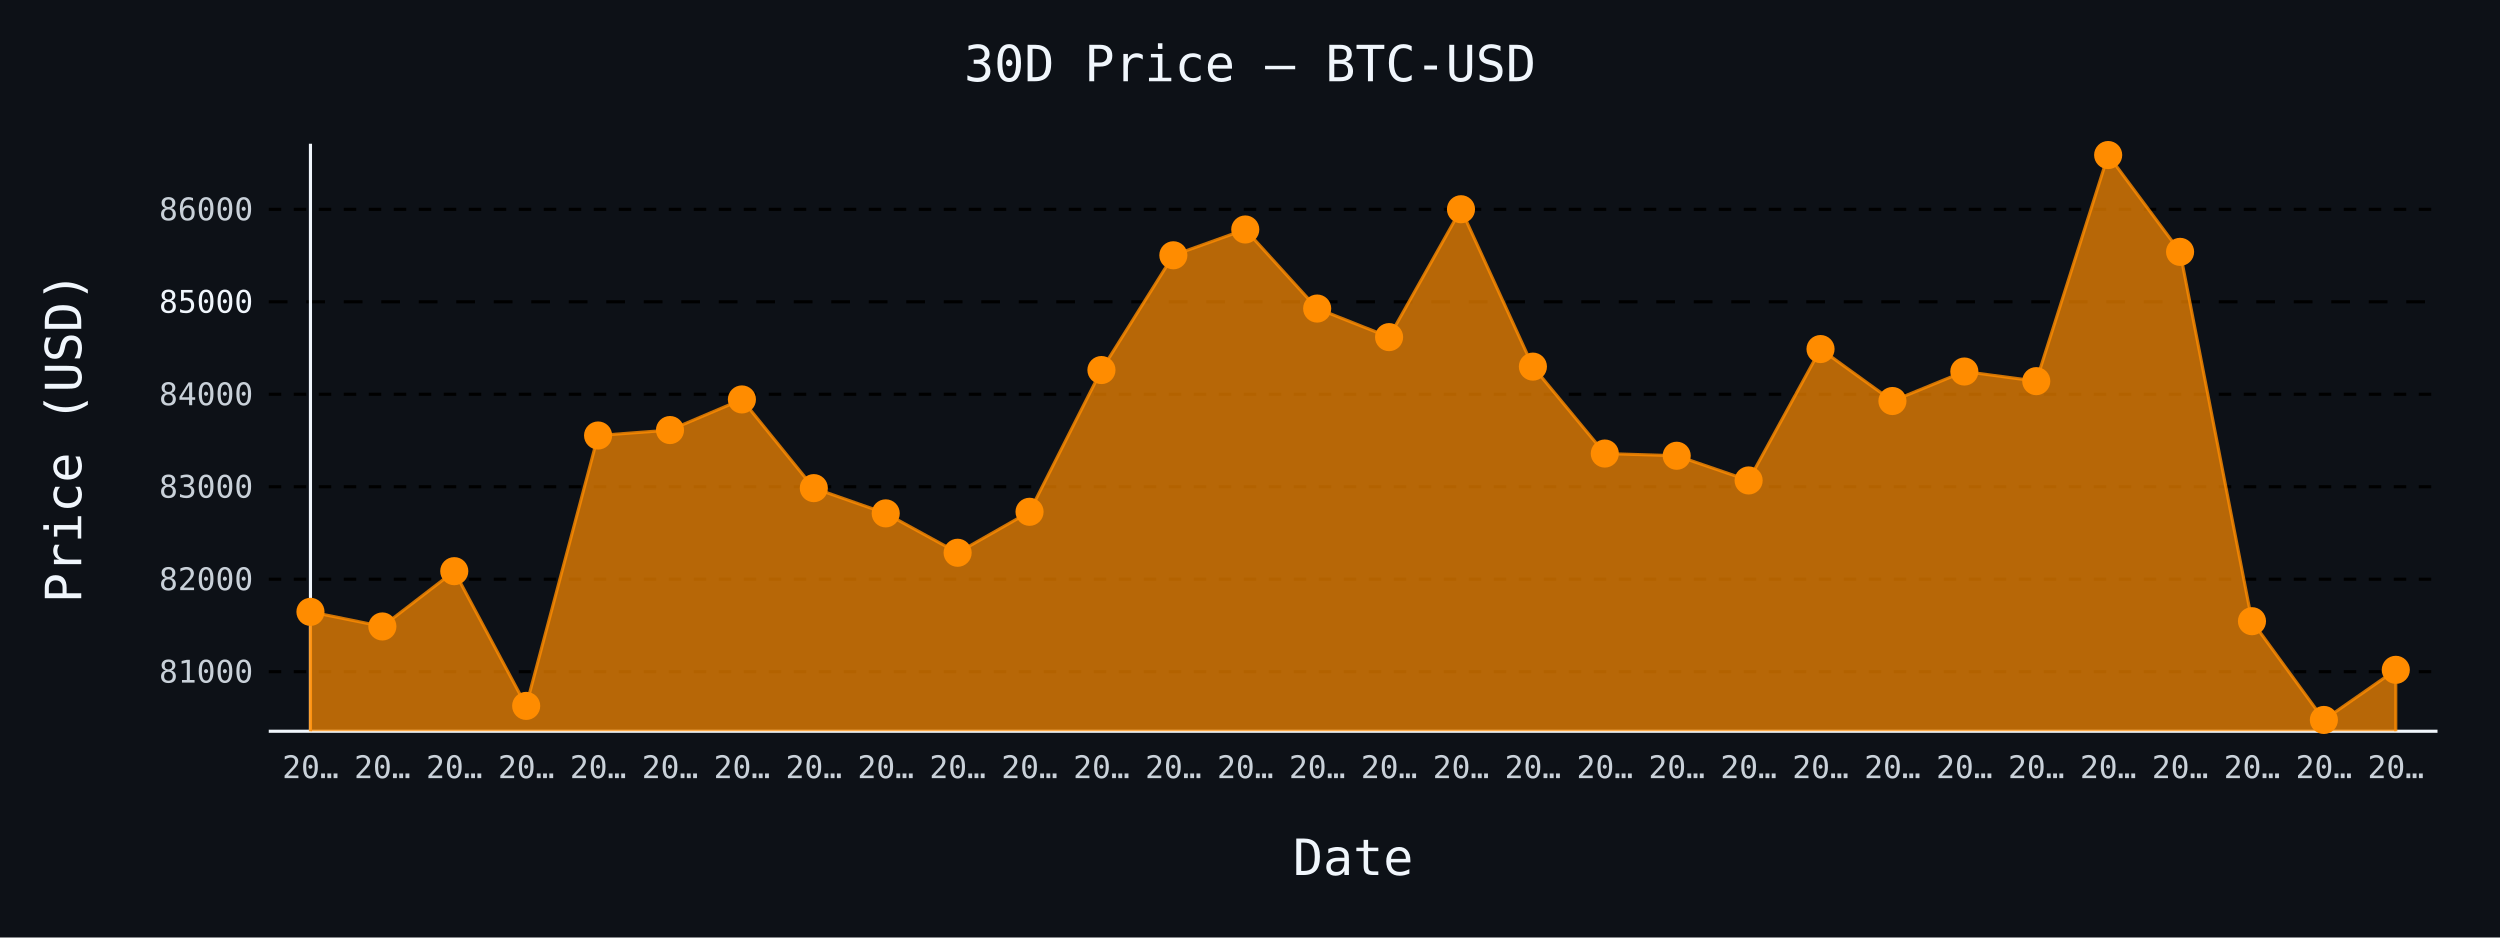
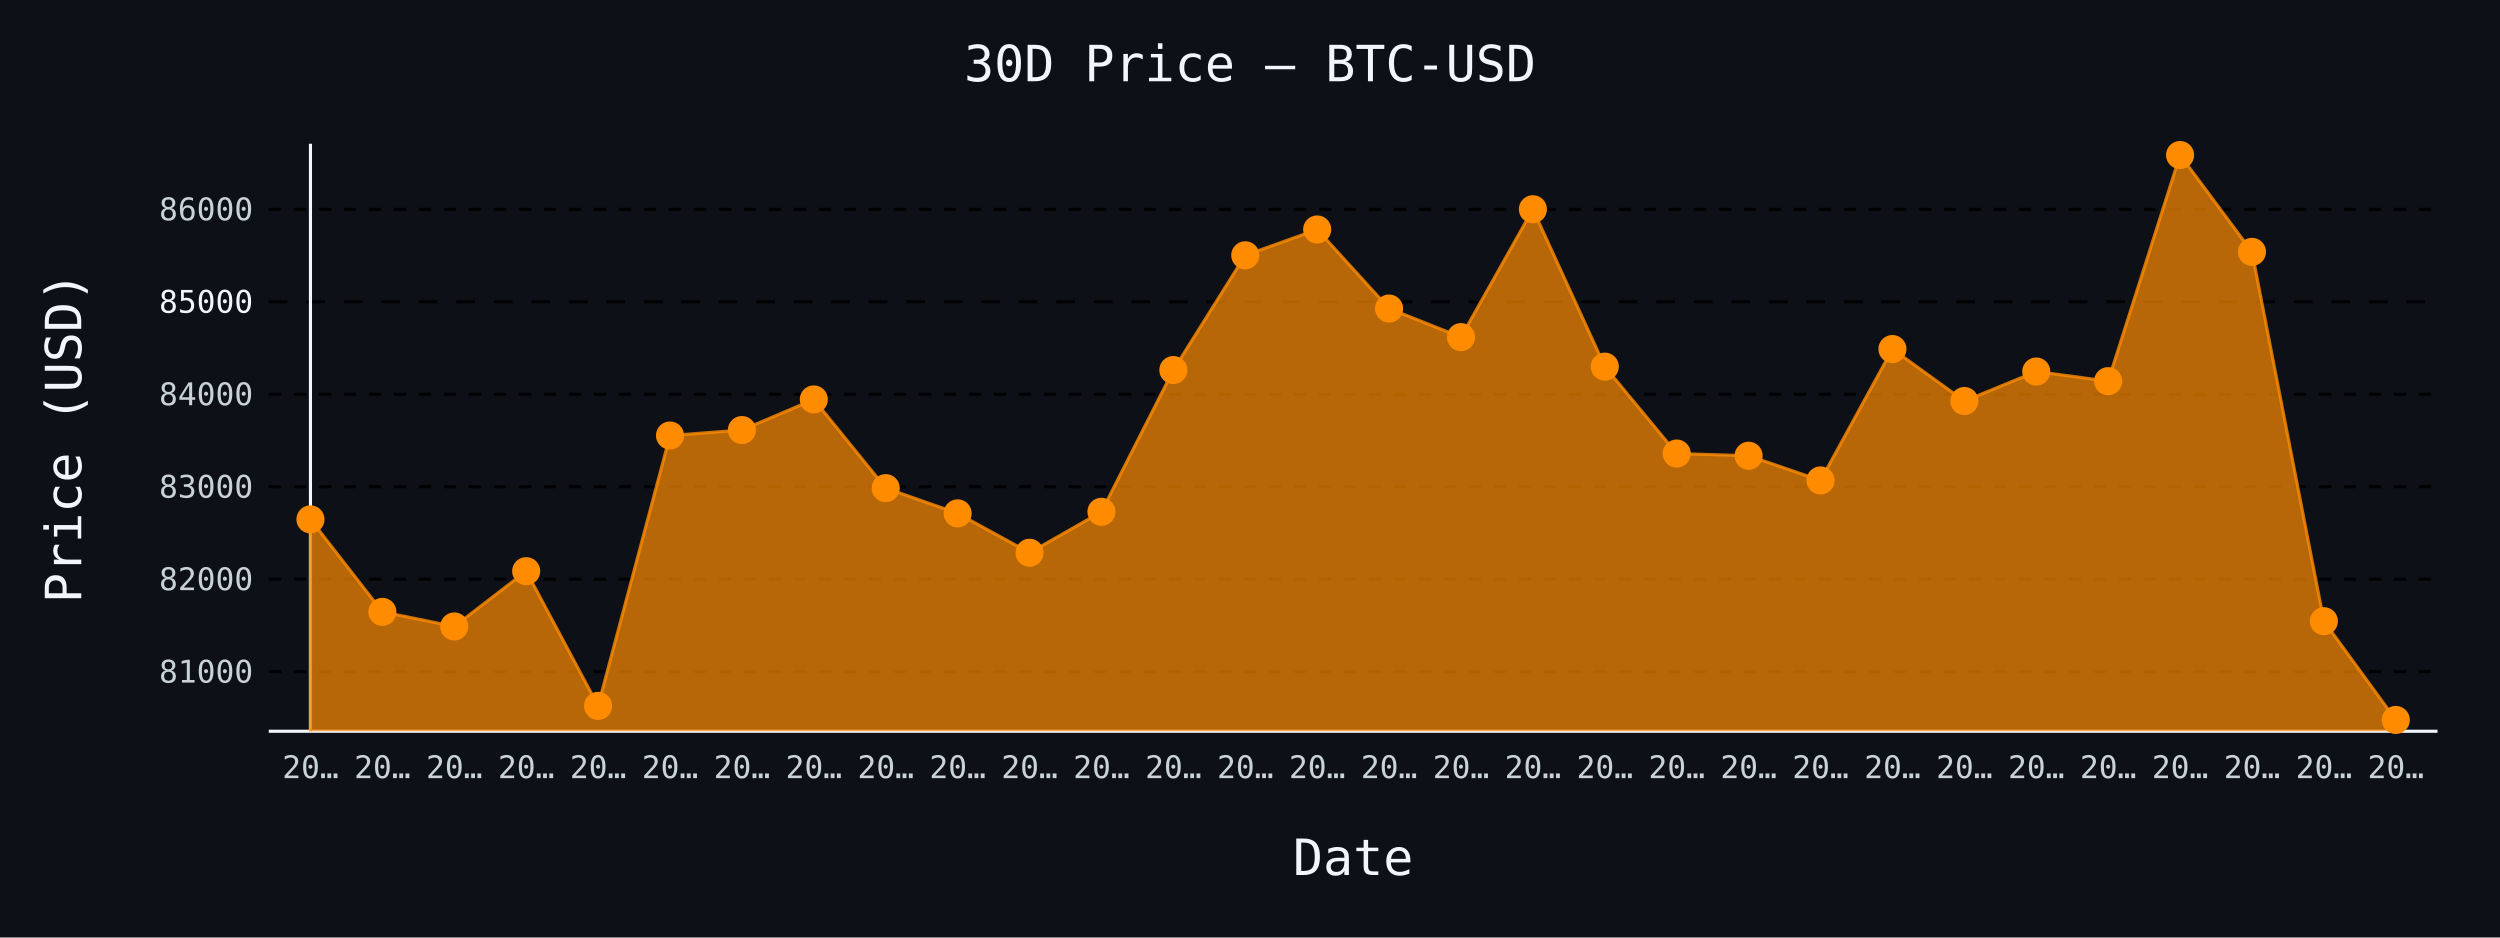
- <svg xmlns="http://www.w3.org/2000/svg" id="chart-31dd10d9-1a5b-42c0-a69c-321167783cea" class="pygal-chart" viewBox="0 0 800 300">
+ <svg xmlns="http://www.w3.org/2000/svg" id="chart-8de6475f-6391-405c-8aaa-013a7cce532b" class="pygal-chart" viewBox="0 0 800 300">
  <defs>
-     <style type="text/css">#chart-31dd10d9-1a5b-42c0-a69c-321167783cea{-webkit-user-select:none;-webkit-font-smoothing:antialiased;font-family:monospace}#chart-31dd10d9-1a5b-42c0-a69c-321167783cea .title{font-family:monospace;font-size:16px}#chart-31dd10d9-1a5b-42c0-a69c-321167783cea .legends .legend text{font-family:monospace;font-size:14px}#chart-31dd10d9-1a5b-42c0-a69c-321167783cea .axis text{font-family:monospace;font-size:10px}#chart-31dd10d9-1a5b-42c0-a69c-321167783cea .axis text.major{font-family:monospace;font-size:10px}#chart-31dd10d9-1a5b-42c0-a69c-321167783cea .text-overlay text.value{font-family:monospace;font-size:16px}#chart-31dd10d9-1a5b-42c0-a69c-321167783cea .text-overlay text.label{font-family:monospace;font-size:10px}#chart-31dd10d9-1a5b-42c0-a69c-321167783cea .tooltip{font-family:monospace;font-size:14px}#chart-31dd10d9-1a5b-42c0-a69c-321167783cea text.no_data{font-family:monospace;font-size:64px}
- #chart-31dd10d9-1a5b-42c0-a69c-321167783cea{background-color:#0d1117}#chart-31dd10d9-1a5b-42c0-a69c-321167783cea path,#chart-31dd10d9-1a5b-42c0-a69c-321167783cea line,#chart-31dd10d9-1a5b-42c0-a69c-321167783cea rect,#chart-31dd10d9-1a5b-42c0-a69c-321167783cea circle{-webkit-transition:150ms;-moz-transition:150ms;transition:150ms}#chart-31dd10d9-1a5b-42c0-a69c-321167783cea .graph &gt; .background{fill:#0d1117}#chart-31dd10d9-1a5b-42c0-a69c-321167783cea .plot &gt; .background{fill:#0d1117}#chart-31dd10d9-1a5b-42c0-a69c-321167783cea .graph{fill:#c9d1d9}#chart-31dd10d9-1a5b-42c0-a69c-321167783cea text.no_data{fill:#f0f6fc}#chart-31dd10d9-1a5b-42c0-a69c-321167783cea .title{fill:#f0f6fc}#chart-31dd10d9-1a5b-42c0-a69c-321167783cea .legends .legend text{fill:#c9d1d9}#chart-31dd10d9-1a5b-42c0-a69c-321167783cea .legends .legend:hover text{fill:#f0f6fc}#chart-31dd10d9-1a5b-42c0-a69c-321167783cea .axis .line{stroke:#f0f6fc}#chart-31dd10d9-1a5b-42c0-a69c-321167783cea .axis .guide.line{stroke:#8b949e}#chart-31dd10d9-1a5b-42c0-a69c-321167783cea .axis .major.line{stroke:#c9d1d9}#chart-31dd10d9-1a5b-42c0-a69c-321167783cea .axis text.major{fill:#f0f6fc}#chart-31dd10d9-1a5b-42c0-a69c-321167783cea .axis.y .guides:hover .guide.line,#chart-31dd10d9-1a5b-42c0-a69c-321167783cea .line-graph .axis.x .guides:hover .guide.line,#chart-31dd10d9-1a5b-42c0-a69c-321167783cea .stackedline-graph .axis.x .guides:hover .guide.line,#chart-31dd10d9-1a5b-42c0-a69c-321167783cea .xy-graph .axis.x .guides:hover .guide.line{stroke:#f0f6fc}#chart-31dd10d9-1a5b-42c0-a69c-321167783cea .axis .guides:hover text{fill:#f0f6fc}#chart-31dd10d9-1a5b-42c0-a69c-321167783cea .reactive{fill-opacity:.7;stroke-opacity:.8;stroke-width:1}#chart-31dd10d9-1a5b-42c0-a69c-321167783cea .ci{stroke:#c9d1d9}#chart-31dd10d9-1a5b-42c0-a69c-321167783cea .reactive.active,#chart-31dd10d9-1a5b-42c0-a69c-321167783cea .active .reactive{fill-opacity:.8;stroke-opacity:.9;stroke-width:4}#chart-31dd10d9-1a5b-42c0-a69c-321167783cea .ci .reactive.active{stroke-width:1.5}#chart-31dd10d9-1a5b-42c0-a69c-321167783cea .series text{fill:#f0f6fc}#chart-31dd10d9-1a5b-42c0-a69c-321167783cea .tooltip rect{fill:#0d1117;stroke:#f0f6fc;-webkit-transition:opacity 150ms;-moz-transition:opacity 150ms;transition:opacity 150ms}#chart-31dd10d9-1a5b-42c0-a69c-321167783cea .tooltip .label{fill:#c9d1d9}#chart-31dd10d9-1a5b-42c0-a69c-321167783cea .tooltip .label{fill:#c9d1d9}#chart-31dd10d9-1a5b-42c0-a69c-321167783cea .tooltip .legend{font-size:.8em;fill:#8b949e}#chart-31dd10d9-1a5b-42c0-a69c-321167783cea .tooltip .x_label{font-size:.6em;fill:#f0f6fc}#chart-31dd10d9-1a5b-42c0-a69c-321167783cea .tooltip .xlink{font-size:.5em;text-decoration:underline}#chart-31dd10d9-1a5b-42c0-a69c-321167783cea .tooltip .value{font-size:1.5em}#chart-31dd10d9-1a5b-42c0-a69c-321167783cea .bound{font-size:.5em}#chart-31dd10d9-1a5b-42c0-a69c-321167783cea .max-value{font-size:.75em;fill:#8b949e}#chart-31dd10d9-1a5b-42c0-a69c-321167783cea .map-element{fill:#0d1117;stroke:#8b949e !important}#chart-31dd10d9-1a5b-42c0-a69c-321167783cea .map-element .reactive{fill-opacity:inherit;stroke-opacity:inherit}#chart-31dd10d9-1a5b-42c0-a69c-321167783cea .color-0,#chart-31dd10d9-1a5b-42c0-a69c-321167783cea .color-0 a:visited{stroke:#ff8c00;fill:#ff8c00}#chart-31dd10d9-1a5b-42c0-a69c-321167783cea .text-overlay .color-0 text{fill:black}
- #chart-31dd10d9-1a5b-42c0-a69c-321167783cea text.no_data{text-anchor:middle}#chart-31dd10d9-1a5b-42c0-a69c-321167783cea .guide.line{fill:none}#chart-31dd10d9-1a5b-42c0-a69c-321167783cea .centered{text-anchor:middle}#chart-31dd10d9-1a5b-42c0-a69c-321167783cea .title{text-anchor:middle}#chart-31dd10d9-1a5b-42c0-a69c-321167783cea .legends .legend text{fill-opacity:1}#chart-31dd10d9-1a5b-42c0-a69c-321167783cea .axis.x text{text-anchor:middle}#chart-31dd10d9-1a5b-42c0-a69c-321167783cea .axis.x:not(.web) text[transform]{text-anchor:start}#chart-31dd10d9-1a5b-42c0-a69c-321167783cea .axis.x:not(.web) text[transform].backwards{text-anchor:end}#chart-31dd10d9-1a5b-42c0-a69c-321167783cea .axis.y text{text-anchor:end}#chart-31dd10d9-1a5b-42c0-a69c-321167783cea .axis.y text[transform].backwards{text-anchor:start}#chart-31dd10d9-1a5b-42c0-a69c-321167783cea .axis.y2 text{text-anchor:start}#chart-31dd10d9-1a5b-42c0-a69c-321167783cea .axis.y2 text[transform].backwards{text-anchor:end}#chart-31dd10d9-1a5b-42c0-a69c-321167783cea .axis .guide.line{stroke-dasharray:4,4;stroke:black}#chart-31dd10d9-1a5b-42c0-a69c-321167783cea .axis .major.guide.line{stroke-dasharray:6,6;stroke:black}#chart-31dd10d9-1a5b-42c0-a69c-321167783cea .horizontal .axis.y .guide.line,#chart-31dd10d9-1a5b-42c0-a69c-321167783cea .horizontal .axis.y2 .guide.line,#chart-31dd10d9-1a5b-42c0-a69c-321167783cea .vertical .axis.x .guide.line{opacity:0}#chart-31dd10d9-1a5b-42c0-a69c-321167783cea .horizontal .axis.always_show .guide.line,#chart-31dd10d9-1a5b-42c0-a69c-321167783cea .vertical .axis.always_show .guide.line{opacity:1 !important}#chart-31dd10d9-1a5b-42c0-a69c-321167783cea .axis.y .guides:hover .guide.line,#chart-31dd10d9-1a5b-42c0-a69c-321167783cea .axis.y2 .guides:hover .guide.line,#chart-31dd10d9-1a5b-42c0-a69c-321167783cea .axis.x .guides:hover .guide.line{opacity:1}#chart-31dd10d9-1a5b-42c0-a69c-321167783cea .axis .guides:hover text{opacity:1}#chart-31dd10d9-1a5b-42c0-a69c-321167783cea .nofill{fill:none}#chart-31dd10d9-1a5b-42c0-a69c-321167783cea .subtle-fill{fill-opacity:.2}#chart-31dd10d9-1a5b-42c0-a69c-321167783cea .dot{stroke-width:1px;fill-opacity:1;stroke-opacity:1}#chart-31dd10d9-1a5b-42c0-a69c-321167783cea .dot.active{stroke-width:5px}#chart-31dd10d9-1a5b-42c0-a69c-321167783cea .dot.negative{fill:transparent}#chart-31dd10d9-1a5b-42c0-a69c-321167783cea text,#chart-31dd10d9-1a5b-42c0-a69c-321167783cea tspan{stroke:none !important}#chart-31dd10d9-1a5b-42c0-a69c-321167783cea .series text.active{opacity:1}#chart-31dd10d9-1a5b-42c0-a69c-321167783cea .tooltip rect{fill-opacity:.95;stroke-width:.5}#chart-31dd10d9-1a5b-42c0-a69c-321167783cea .tooltip text{fill-opacity:1}#chart-31dd10d9-1a5b-42c0-a69c-321167783cea .showable{visibility:hidden}#chart-31dd10d9-1a5b-42c0-a69c-321167783cea .showable.shown{visibility:visible}#chart-31dd10d9-1a5b-42c0-a69c-321167783cea .gauge-background{fill:rgba(229,229,229,1);stroke:none}#chart-31dd10d9-1a5b-42c0-a69c-321167783cea .bg-lines{stroke:#0d1117;stroke-width:2px}</style>
+     <style type="text/css">#chart-8de6475f-6391-405c-8aaa-013a7cce532b{-webkit-user-select:none;-webkit-font-smoothing:antialiased;font-family:monospace}#chart-8de6475f-6391-405c-8aaa-013a7cce532b .title{font-family:monospace;font-size:16px}#chart-8de6475f-6391-405c-8aaa-013a7cce532b .legends .legend text{font-family:monospace;font-size:14px}#chart-8de6475f-6391-405c-8aaa-013a7cce532b .axis text{font-family:monospace;font-size:10px}#chart-8de6475f-6391-405c-8aaa-013a7cce532b .axis text.major{font-family:monospace;font-size:10px}#chart-8de6475f-6391-405c-8aaa-013a7cce532b .text-overlay text.value{font-family:monospace;font-size:16px}#chart-8de6475f-6391-405c-8aaa-013a7cce532b .text-overlay text.label{font-family:monospace;font-size:10px}#chart-8de6475f-6391-405c-8aaa-013a7cce532b .tooltip{font-family:monospace;font-size:14px}#chart-8de6475f-6391-405c-8aaa-013a7cce532b text.no_data{font-family:monospace;font-size:64px}
+ #chart-8de6475f-6391-405c-8aaa-013a7cce532b{background-color:#0d1117}#chart-8de6475f-6391-405c-8aaa-013a7cce532b path,#chart-8de6475f-6391-405c-8aaa-013a7cce532b line,#chart-8de6475f-6391-405c-8aaa-013a7cce532b rect,#chart-8de6475f-6391-405c-8aaa-013a7cce532b circle{-webkit-transition:150ms;-moz-transition:150ms;transition:150ms}#chart-8de6475f-6391-405c-8aaa-013a7cce532b .graph &gt; .background{fill:#0d1117}#chart-8de6475f-6391-405c-8aaa-013a7cce532b .plot &gt; .background{fill:#0d1117}#chart-8de6475f-6391-405c-8aaa-013a7cce532b .graph{fill:#c9d1d9}#chart-8de6475f-6391-405c-8aaa-013a7cce532b text.no_data{fill:#f0f6fc}#chart-8de6475f-6391-405c-8aaa-013a7cce532b .title{fill:#f0f6fc}#chart-8de6475f-6391-405c-8aaa-013a7cce532b .legends .legend text{fill:#c9d1d9}#chart-8de6475f-6391-405c-8aaa-013a7cce532b .legends .legend:hover text{fill:#f0f6fc}#chart-8de6475f-6391-405c-8aaa-013a7cce532b .axis .line{stroke:#f0f6fc}#chart-8de6475f-6391-405c-8aaa-013a7cce532b .axis .guide.line{stroke:#8b949e}#chart-8de6475f-6391-405c-8aaa-013a7cce532b .axis .major.line{stroke:#c9d1d9}#chart-8de6475f-6391-405c-8aaa-013a7cce532b .axis text.major{fill:#f0f6fc}#chart-8de6475f-6391-405c-8aaa-013a7cce532b .axis.y .guides:hover .guide.line,#chart-8de6475f-6391-405c-8aaa-013a7cce532b .line-graph .axis.x .guides:hover .guide.line,#chart-8de6475f-6391-405c-8aaa-013a7cce532b .stackedline-graph .axis.x .guides:hover .guide.line,#chart-8de6475f-6391-405c-8aaa-013a7cce532b .xy-graph .axis.x .guides:hover .guide.line{stroke:#f0f6fc}#chart-8de6475f-6391-405c-8aaa-013a7cce532b .axis .guides:hover text{fill:#f0f6fc}#chart-8de6475f-6391-405c-8aaa-013a7cce532b .reactive{fill-opacity:.7;stroke-opacity:.8;stroke-width:1}#chart-8de6475f-6391-405c-8aaa-013a7cce532b .ci{stroke:#c9d1d9}#chart-8de6475f-6391-405c-8aaa-013a7cce532b .reactive.active,#chart-8de6475f-6391-405c-8aaa-013a7cce532b .active .reactive{fill-opacity:.8;stroke-opacity:.9;stroke-width:4}#chart-8de6475f-6391-405c-8aaa-013a7cce532b .ci .reactive.active{stroke-width:1.5}#chart-8de6475f-6391-405c-8aaa-013a7cce532b .series text{fill:#f0f6fc}#chart-8de6475f-6391-405c-8aaa-013a7cce532b .tooltip rect{fill:#0d1117;stroke:#f0f6fc;-webkit-transition:opacity 150ms;-moz-transition:opacity 150ms;transition:opacity 150ms}#chart-8de6475f-6391-405c-8aaa-013a7cce532b .tooltip .label{fill:#c9d1d9}#chart-8de6475f-6391-405c-8aaa-013a7cce532b .tooltip .label{fill:#c9d1d9}#chart-8de6475f-6391-405c-8aaa-013a7cce532b .tooltip .legend{font-size:.8em;fill:#8b949e}#chart-8de6475f-6391-405c-8aaa-013a7cce532b .tooltip .x_label{font-size:.6em;fill:#f0f6fc}#chart-8de6475f-6391-405c-8aaa-013a7cce532b .tooltip .xlink{font-size:.5em;text-decoration:underline}#chart-8de6475f-6391-405c-8aaa-013a7cce532b .tooltip .value{font-size:1.5em}#chart-8de6475f-6391-405c-8aaa-013a7cce532b .bound{font-size:.5em}#chart-8de6475f-6391-405c-8aaa-013a7cce532b .max-value{font-size:.75em;fill:#8b949e}#chart-8de6475f-6391-405c-8aaa-013a7cce532b .map-element{fill:#0d1117;stroke:#8b949e !important}#chart-8de6475f-6391-405c-8aaa-013a7cce532b .map-element .reactive{fill-opacity:inherit;stroke-opacity:inherit}#chart-8de6475f-6391-405c-8aaa-013a7cce532b .color-0,#chart-8de6475f-6391-405c-8aaa-013a7cce532b .color-0 a:visited{stroke:#ff8c00;fill:#ff8c00}#chart-8de6475f-6391-405c-8aaa-013a7cce532b .text-overlay .color-0 text{fill:black}
+ #chart-8de6475f-6391-405c-8aaa-013a7cce532b text.no_data{text-anchor:middle}#chart-8de6475f-6391-405c-8aaa-013a7cce532b .guide.line{fill:none}#chart-8de6475f-6391-405c-8aaa-013a7cce532b .centered{text-anchor:middle}#chart-8de6475f-6391-405c-8aaa-013a7cce532b .title{text-anchor:middle}#chart-8de6475f-6391-405c-8aaa-013a7cce532b .legends .legend text{fill-opacity:1}#chart-8de6475f-6391-405c-8aaa-013a7cce532b .axis.x text{text-anchor:middle}#chart-8de6475f-6391-405c-8aaa-013a7cce532b .axis.x:not(.web) text[transform]{text-anchor:start}#chart-8de6475f-6391-405c-8aaa-013a7cce532b .axis.x:not(.web) text[transform].backwards{text-anchor:end}#chart-8de6475f-6391-405c-8aaa-013a7cce532b .axis.y text{text-anchor:end}#chart-8de6475f-6391-405c-8aaa-013a7cce532b .axis.y text[transform].backwards{text-anchor:start}#chart-8de6475f-6391-405c-8aaa-013a7cce532b .axis.y2 text{text-anchor:start}#chart-8de6475f-6391-405c-8aaa-013a7cce532b .axis.y2 text[transform].backwards{text-anchor:end}#chart-8de6475f-6391-405c-8aaa-013a7cce532b .axis .guide.line{stroke-dasharray:4,4;stroke:black}#chart-8de6475f-6391-405c-8aaa-013a7cce532b .axis .major.guide.line{stroke-dasharray:6,6;stroke:black}#chart-8de6475f-6391-405c-8aaa-013a7cce532b .horizontal .axis.y .guide.line,#chart-8de6475f-6391-405c-8aaa-013a7cce532b .horizontal .axis.y2 .guide.line,#chart-8de6475f-6391-405c-8aaa-013a7cce532b .vertical .axis.x .guide.line{opacity:0}#chart-8de6475f-6391-405c-8aaa-013a7cce532b .horizontal .axis.always_show .guide.line,#chart-8de6475f-6391-405c-8aaa-013a7cce532b .vertical .axis.always_show .guide.line{opacity:1 !important}#chart-8de6475f-6391-405c-8aaa-013a7cce532b .axis.y .guides:hover .guide.line,#chart-8de6475f-6391-405c-8aaa-013a7cce532b .axis.y2 .guides:hover .guide.line,#chart-8de6475f-6391-405c-8aaa-013a7cce532b .axis.x .guides:hover .guide.line{opacity:1}#chart-8de6475f-6391-405c-8aaa-013a7cce532b .axis .guides:hover text{opacity:1}#chart-8de6475f-6391-405c-8aaa-013a7cce532b .nofill{fill:none}#chart-8de6475f-6391-405c-8aaa-013a7cce532b .subtle-fill{fill-opacity:.2}#chart-8de6475f-6391-405c-8aaa-013a7cce532b .dot{stroke-width:1px;fill-opacity:1;stroke-opacity:1}#chart-8de6475f-6391-405c-8aaa-013a7cce532b .dot.active{stroke-width:5px}#chart-8de6475f-6391-405c-8aaa-013a7cce532b .dot.negative{fill:transparent}#chart-8de6475f-6391-405c-8aaa-013a7cce532b text,#chart-8de6475f-6391-405c-8aaa-013a7cce532b tspan{stroke:none !important}#chart-8de6475f-6391-405c-8aaa-013a7cce532b .series text.active{opacity:1}#chart-8de6475f-6391-405c-8aaa-013a7cce532b .tooltip rect{fill-opacity:.95;stroke-width:.5}#chart-8de6475f-6391-405c-8aaa-013a7cce532b .tooltip text{fill-opacity:1}#chart-8de6475f-6391-405c-8aaa-013a7cce532b .showable{visibility:hidden}#chart-8de6475f-6391-405c-8aaa-013a7cce532b .showable.shown{visibility:visible}#chart-8de6475f-6391-405c-8aaa-013a7cce532b .gauge-background{fill:rgba(229,229,229,1);stroke:none}#chart-8de6475f-6391-405c-8aaa-013a7cce532b .bg-lines{stroke:#0d1117;stroke-width:2px}</style>
  </defs>
  <g class="graph line-graph vertical">
    <rect x="0" y="0" width="800" height="300" class="background" />
    <g transform="translate(86, 46)" class="plot">
      <rect x="0" y="0" width="694.0" height="188" class="background" />
      <g class="axis y always_show">
        <path d="M0 188 h694" class="line" />
        <g class="guides">
          <path d="M0 168.938 h694" class="guide line" />
          <text x="-5" y="172.438" class="">81000</text>
        </g>
        <g class="guides">
          <path d="M0 139.348 h694" class="guide line" />
          <text x="-5" y="142.848" class="">82000</text>
        </g>
        <g class="guides">
          <path d="M0 109.757 h694" class="guide line" />
          <text x="-5" y="113.257" class="">83000</text>
        </g>
        <g class="guides">
          <path d="M0 80.166 h694" class="guide line" />
          <text x="-5" y="83.666" class="">84000</text>
        </g>
        <g class="guides">
          <path d="M0 50.576 h694" class="major guide line" />
          <text x="-5" y="54.076" class="major">85000</text>
        </g>
        <g class="guides">
          <path d="M0 20.985 h694" class="guide line" />
          <text x="-5" y="24.485" class="">86000</text>
        </g>
      </g>
      <g class="axis x">
        <g class="guides">
          <path d="M13.346 0 v188" class="line" />
          <text x="13.346" y="203.0" class="">20…</text>
        </g>
        <g class="guides">
          <path d="M36.357 0 v188" class="guide line" />
          <text x="36.357" y="203.0" class="">20…</text>
        </g>
        <g class="guides">
          <path d="M59.367 0 v188" class="guide line" />
          <text x="59.367" y="203.0" class="">20…</text>
        </g>
        <g class="guides">
          <path d="M82.378 0 v188" class="guide line" />
          <text x="82.378" y="203.0" class="">20…</text>
        </g>
        <g class="guides">
          <path d="M105.389 0 v188" class="guide line" />
          <text x="105.389" y="203.0" class="">20…</text>
        </g>
        <g class="guides">
          <path d="M128.399 0 v188" class="guide line" />
          <text x="128.399" y="203.0" class="">20…</text>
        </g>
        <g class="guides">
          <path d="M151.41 0 v188" class="guide line" />
          <text x="151.41" y="203.0" class="">20…</text>
        </g>
        <g class="guides">
          <path d="M174.42 0 v188" class="guide line" />
          <text x="174.42" y="203.0" class="">20…</text>
        </g>
        <g class="guides">
          <path d="M197.431 0 v188" class="guide line" />
          <text x="197.431" y="203.0" class="">20…</text>
        </g>
        <g class="guides">
          <path d="M220.442 0 v188" class="guide line" />
          <text x="220.442" y="203.0" class="">20…</text>
        </g>
        <g class="guides">
          <path d="M243.452 0 v188" class="guide line" />
          <text x="243.452" y="203.0" class="">20…</text>
        </g>
        <g class="guides">
          <path d="M266.463 0 v188" class="guide line" />
          <text x="266.463" y="203.0" class="">20…</text>
        </g>
        <g class="guides">
          <path d="M289.473 0 v188" class="guide line" />
          <text x="289.473" y="203.0" class="">20…</text>
        </g>
        <g class="guides">
          <path d="M312.484 0 v188" class="guide line" />
          <text x="312.484" y="203.0" class="">20…</text>
        </g>
        <g class="guides">
          <path d="M335.495 0 v188" class="guide line" />
          <text x="335.495" y="203.0" class="">20…</text>
        </g>
        <g class="guides">
          <path d="M358.505 0 v188" class="guide line" />
          <text x="358.505" y="203.0" class="">20…</text>
        </g>
        <g class="guides">
          <path d="M381.516 0 v188" class="guide line" />
          <text x="381.516" y="203.0" class="">20…</text>
        </g>
        <g class="guides">
          <path d="M404.527 0 v188" class="guide line" />
          <text x="404.527" y="203.0" class="">20…</text>
        </g>
        <g class="guides">
          <path d="M427.537 0 v188" class="guide line" />
          <text x="427.537" y="203.0" class="">20…</text>
        </g>
        <g class="guides">
          <path d="M450.548 0 v188" class="guide line" />
          <text x="450.548" y="203.0" class="">20…</text>
        </g>
        <g class="guides">
          <path d="M473.558 0 v188" class="guide line" />
          <text x="473.558" y="203.0" class="">20…</text>
        </g>
        <g class="guides">
          <path d="M496.569 0 v188" class="guide line" />
          <text x="496.569" y="203.0" class="">20…</text>
        </g>
        <g class="guides">
          <path d="M519.58 0 v188" class="guide line" />
          <text x="519.58" y="203.0" class="">20…</text>
        </g>
        <g class="guides">
          <path d="M542.59 0 v188" class="guide line" />
          <text x="542.59" y="203.0" class="">20…</text>
        </g>
        <g class="guides">
          <path d="M565.601 0 v188" class="guide line" />
          <text x="565.601" y="203.0" class="">20…</text>
        </g>
        <g class="guides">
          <path d="M588.611 0 v188" class="guide line" />
          <text x="588.611" y="203.0" class="">20…</text>
        </g>
        <g class="guides">
          <path d="M611.622 0 v188" class="guide line" />
          <text x="611.622" y="203.0" class="">20…</text>
        </g>
        <g class="guides">
          <path d="M634.633 0 v188" class="guide line" />
          <text x="634.633" y="203.0" class="">20…</text>
        </g>
        <g class="guides">
          <path d="M657.643 0 v188" class="guide line" />
          <text x="657.643" y="203.0" class="">20…</text>
        </g>
        <g class="guides">
          <path d="M680.654 0 v188" class="guide line" />
          <text x="680.654" y="203.0" class="">20…</text>
        </g>
      </g>
      <g class="series serie-0 color-0">
-         <path d="M13.346 188 L13.346 149.793 36.357 154.468 59.367 136.773 82.378 179.887 105.389 93.364 128.399 91.618 151.41 81.823 174.42 110.201 197.431 118.279 220.442 130.885 243.452 117.776 266.463 72.414 289.473 35.692 312.484 27.436 335.495 52.736 358.505 61.879 381.516 20.956 404.527 71.319 427.537 99.134 450.548 99.844 473.558 107.745 496.569 65.697 519.58 82.326 542.59 72.887 565.601 75.965 588.611 3.615 611.622 34.597 634.633 152.782 657.643 184.385 680.654 168.346 680.654 188" class="line reactive" />
+         <path d="M13.346 188 L13.346 120.203 36.357 149.793 59.367 154.468 82.378 136.773 105.389 179.887 128.399 93.364 151.41 91.618 174.42 81.823 197.431 110.201 220.442 118.279 243.452 130.885 266.463 117.776 289.473 72.414 312.484 35.692 335.495 27.436 358.505 52.736 381.516 61.879 404.527 20.956 427.537 71.319 450.548 99.134 473.558 99.844 496.569 107.745 519.58 65.697 542.59 82.326 565.601 72.887 588.611 75.965 611.622 3.615 634.633 34.597 657.643 152.782 680.654 184.385 680.654 188" class="line reactive" />
      </g>
    </g>
    <g class="titles">
      <text x="400.0" y="26" class="title plot_title">30D Price — BTC-USD</text>
      <text x="433.0" y="280" class="title">Date</text>
      <text x="0" y="166.0" class="title" transform="rotate(-90 0 140)">Price (USD)</text>
    </g>
    <g transform="translate(86, 46)" class="plot overlay">
      <g class="series serie-0 color-0">
        <g class="dots">
-           <circle cx="13.346" cy="149.793" r="4" class="dot reactive tooltip-trigger" />
-         </g>
-         <g class="dots">
-           <circle cx="36.357" cy="154.468" r="4" class="dot reactive tooltip-trigger" />
-         </g>
-         <g class="dots">
-           <circle cx="59.367" cy="136.773" r="4" class="dot reactive tooltip-trigger" />
-         </g>
-         <g class="dots">
-           <circle cx="82.378" cy="179.887" r="4" class="dot reactive tooltip-trigger" />
-         </g>
-         <g class="dots">
-           <circle cx="105.389" cy="93.364" r="4" class="dot reactive tooltip-trigger" />
-         </g>
-         <g class="dots">
-           <circle cx="128.399" cy="91.618" r="4" class="dot reactive tooltip-trigger" />
-         </g>
-         <g class="dots">
-           <circle cx="151.41" cy="81.823" r="4" class="dot reactive tooltip-trigger" />
-         </g>
-         <g class="dots">
-           <circle cx="174.42" cy="110.201" r="4" class="dot reactive tooltip-trigger" />
-         </g>
-         <g class="dots">
-           <circle cx="197.431" cy="118.279" r="4" class="dot reactive tooltip-trigger" />
-         </g>
-         <g class="dots">
-           <circle cx="220.442" cy="130.885" r="4" class="dot reactive tooltip-trigger" />
-         </g>
-         <g class="dots">
-           <circle cx="243.452" cy="117.776" r="4" class="dot reactive tooltip-trigger" />
-         </g>
-         <g class="dots">
-           <circle cx="266.463" cy="72.414" r="4" class="dot reactive tooltip-trigger" />
-         </g>
-         <g class="dots">
-           <circle cx="289.473" cy="35.692" r="4" class="dot reactive tooltip-trigger" />
-         </g>
-         <g class="dots">
-           <circle cx="312.484" cy="27.436" r="4" class="dot reactive tooltip-trigger" />
-         </g>
-         <g class="dots">
-           <circle cx="335.495" cy="52.736" r="4" class="dot reactive tooltip-trigger" />
-         </g>
-         <g class="dots">
-           <circle cx="358.505" cy="61.879" r="4" class="dot reactive tooltip-trigger" />
-         </g>
-         <g class="dots">
-           <circle cx="381.516" cy="20.956" r="4" class="dot reactive tooltip-trigger" />
-         </g>
-         <g class="dots">
-           <circle cx="404.527" cy="71.319" r="4" class="dot reactive tooltip-trigger" />
-         </g>
-         <g class="dots">
-           <circle cx="427.537" cy="99.134" r="4" class="dot reactive tooltip-trigger" />
-         </g>
-         <g class="dots">
-           <circle cx="450.548" cy="99.844" r="4" class="dot reactive tooltip-trigger" />
-         </g>
-         <g class="dots">
-           <circle cx="473.558" cy="107.745" r="4" class="dot reactive tooltip-trigger" />
-         </g>
-         <g class="dots">
-           <circle cx="496.569" cy="65.697" r="4" class="dot reactive tooltip-trigger" />
-         </g>
-         <g class="dots">
-           <circle cx="519.58" cy="82.326" r="4" class="dot reactive tooltip-trigger" />
-         </g>
-         <g class="dots">
-           <circle cx="542.59" cy="72.887" r="4" class="dot reactive tooltip-trigger" />
-         </g>
-         <g class="dots">
-           <circle cx="565.601" cy="75.965" r="4" class="dot reactive tooltip-trigger" />
-         </g>
-         <g class="dots">
-           <circle cx="588.611" cy="3.615" r="4" class="dot reactive tooltip-trigger" />
-         </g>
-         <g class="dots">
-           <circle cx="611.622" cy="34.597" r="4" class="dot reactive tooltip-trigger" />
-         </g>
-         <g class="dots">
-           <circle cx="634.633" cy="152.782" r="4" class="dot reactive tooltip-trigger" />
-         </g>
-         <g class="dots">
-           <circle cx="657.643" cy="184.385" r="4" class="dot reactive tooltip-trigger" />
-         </g>
-         <g class="dots">
-           <circle cx="680.654" cy="168.346" r="4" class="dot reactive tooltip-trigger" />
+           <circle cx="13.346" cy="120.203" r="4" class="dot reactive tooltip-trigger" />
+         </g>
+         <g class="dots">
+           <circle cx="36.357" cy="149.793" r="4" class="dot reactive tooltip-trigger" />
+         </g>
+         <g class="dots">
+           <circle cx="59.367" cy="154.468" r="4" class="dot reactive tooltip-trigger" />
+         </g>
+         <g class="dots">
+           <circle cx="82.378" cy="136.773" r="4" class="dot reactive tooltip-trigger" />
+         </g>
+         <g class="dots">
+           <circle cx="105.389" cy="179.887" r="4" class="dot reactive tooltip-trigger" />
+         </g>
+         <g class="dots">
+           <circle cx="128.399" cy="93.364" r="4" class="dot reactive tooltip-trigger" />
+         </g>
+         <g class="dots">
+           <circle cx="151.41" cy="91.618" r="4" class="dot reactive tooltip-trigger" />
+         </g>
+         <g class="dots">
+           <circle cx="174.42" cy="81.823" r="4" class="dot reactive tooltip-trigger" />
+         </g>
+         <g class="dots">
+           <circle cx="197.431" cy="110.201" r="4" class="dot reactive tooltip-trigger" />
+         </g>
+         <g class="dots">
+           <circle cx="220.442" cy="118.279" r="4" class="dot reactive tooltip-trigger" />
+         </g>
+         <g class="dots">
+           <circle cx="243.452" cy="130.885" r="4" class="dot reactive tooltip-trigger" />
+         </g>
+         <g class="dots">
+           <circle cx="266.463" cy="117.776" r="4" class="dot reactive tooltip-trigger" />
+         </g>
+         <g class="dots">
+           <circle cx="289.473" cy="72.414" r="4" class="dot reactive tooltip-trigger" />
+         </g>
+         <g class="dots">
+           <circle cx="312.484" cy="35.692" r="4" class="dot reactive tooltip-trigger" />
+         </g>
+         <g class="dots">
+           <circle cx="335.495" cy="27.436" r="4" class="dot reactive tooltip-trigger" />
+         </g>
+         <g class="dots">
+           <circle cx="358.505" cy="52.736" r="4" class="dot reactive tooltip-trigger" />
+         </g>
+         <g class="dots">
+           <circle cx="381.516" cy="61.879" r="4" class="dot reactive tooltip-trigger" />
+         </g>
+         <g class="dots">
+           <circle cx="404.527" cy="20.956" r="4" class="dot reactive tooltip-trigger" />
+         </g>
+         <g class="dots">
+           <circle cx="427.537" cy="71.319" r="4" class="dot reactive tooltip-trigger" />
+         </g>
+         <g class="dots">
+           <circle cx="450.548" cy="99.134" r="4" class="dot reactive tooltip-trigger" />
+         </g>
+         <g class="dots">
+           <circle cx="473.558" cy="99.844" r="4" class="dot reactive tooltip-trigger" />
+         </g>
+         <g class="dots">
+           <circle cx="496.569" cy="107.745" r="4" class="dot reactive tooltip-trigger" />
+         </g>
+         <g class="dots">
+           <circle cx="519.58" cy="65.697" r="4" class="dot reactive tooltip-trigger" />
+         </g>
+         <g class="dots">
+           <circle cx="542.59" cy="82.326" r="4" class="dot reactive tooltip-trigger" />
+         </g>
+         <g class="dots">
+           <circle cx="565.601" cy="72.887" r="4" class="dot reactive tooltip-trigger" />
+         </g>
+         <g class="dots">
+           <circle cx="588.611" cy="75.965" r="4" class="dot reactive tooltip-trigger" />
+         </g>
+         <g class="dots">
+           <circle cx="611.622" cy="3.615" r="4" class="dot reactive tooltip-trigger" />
+         </g>
+         <g class="dots">
+           <circle cx="634.633" cy="34.597" r="4" class="dot reactive tooltip-trigger" />
+         </g>
+         <g class="dots">
+           <circle cx="657.643" cy="152.782" r="4" class="dot reactive tooltip-trigger" />
+         </g>
+         <g class="dots">
+           <circle cx="680.654" cy="184.385" r="4" class="dot reactive tooltip-trigger" />
        </g>
      </g>
    </g>
    <g transform="translate(86, 46)" class="plot text-overlay">
      <g class="series serie-0 color-0" />
    </g>
    <g transform="translate(86, 46)" class="plot tooltip-overlay">
      <g transform="translate(0 0)" style="opacity: 0" class="tooltip">
        <rect rx="0" ry="0" width="0" height="0" class="tooltip-box" />
        <g class="text" />
      </g>
    </g>
  </g>
</svg>
